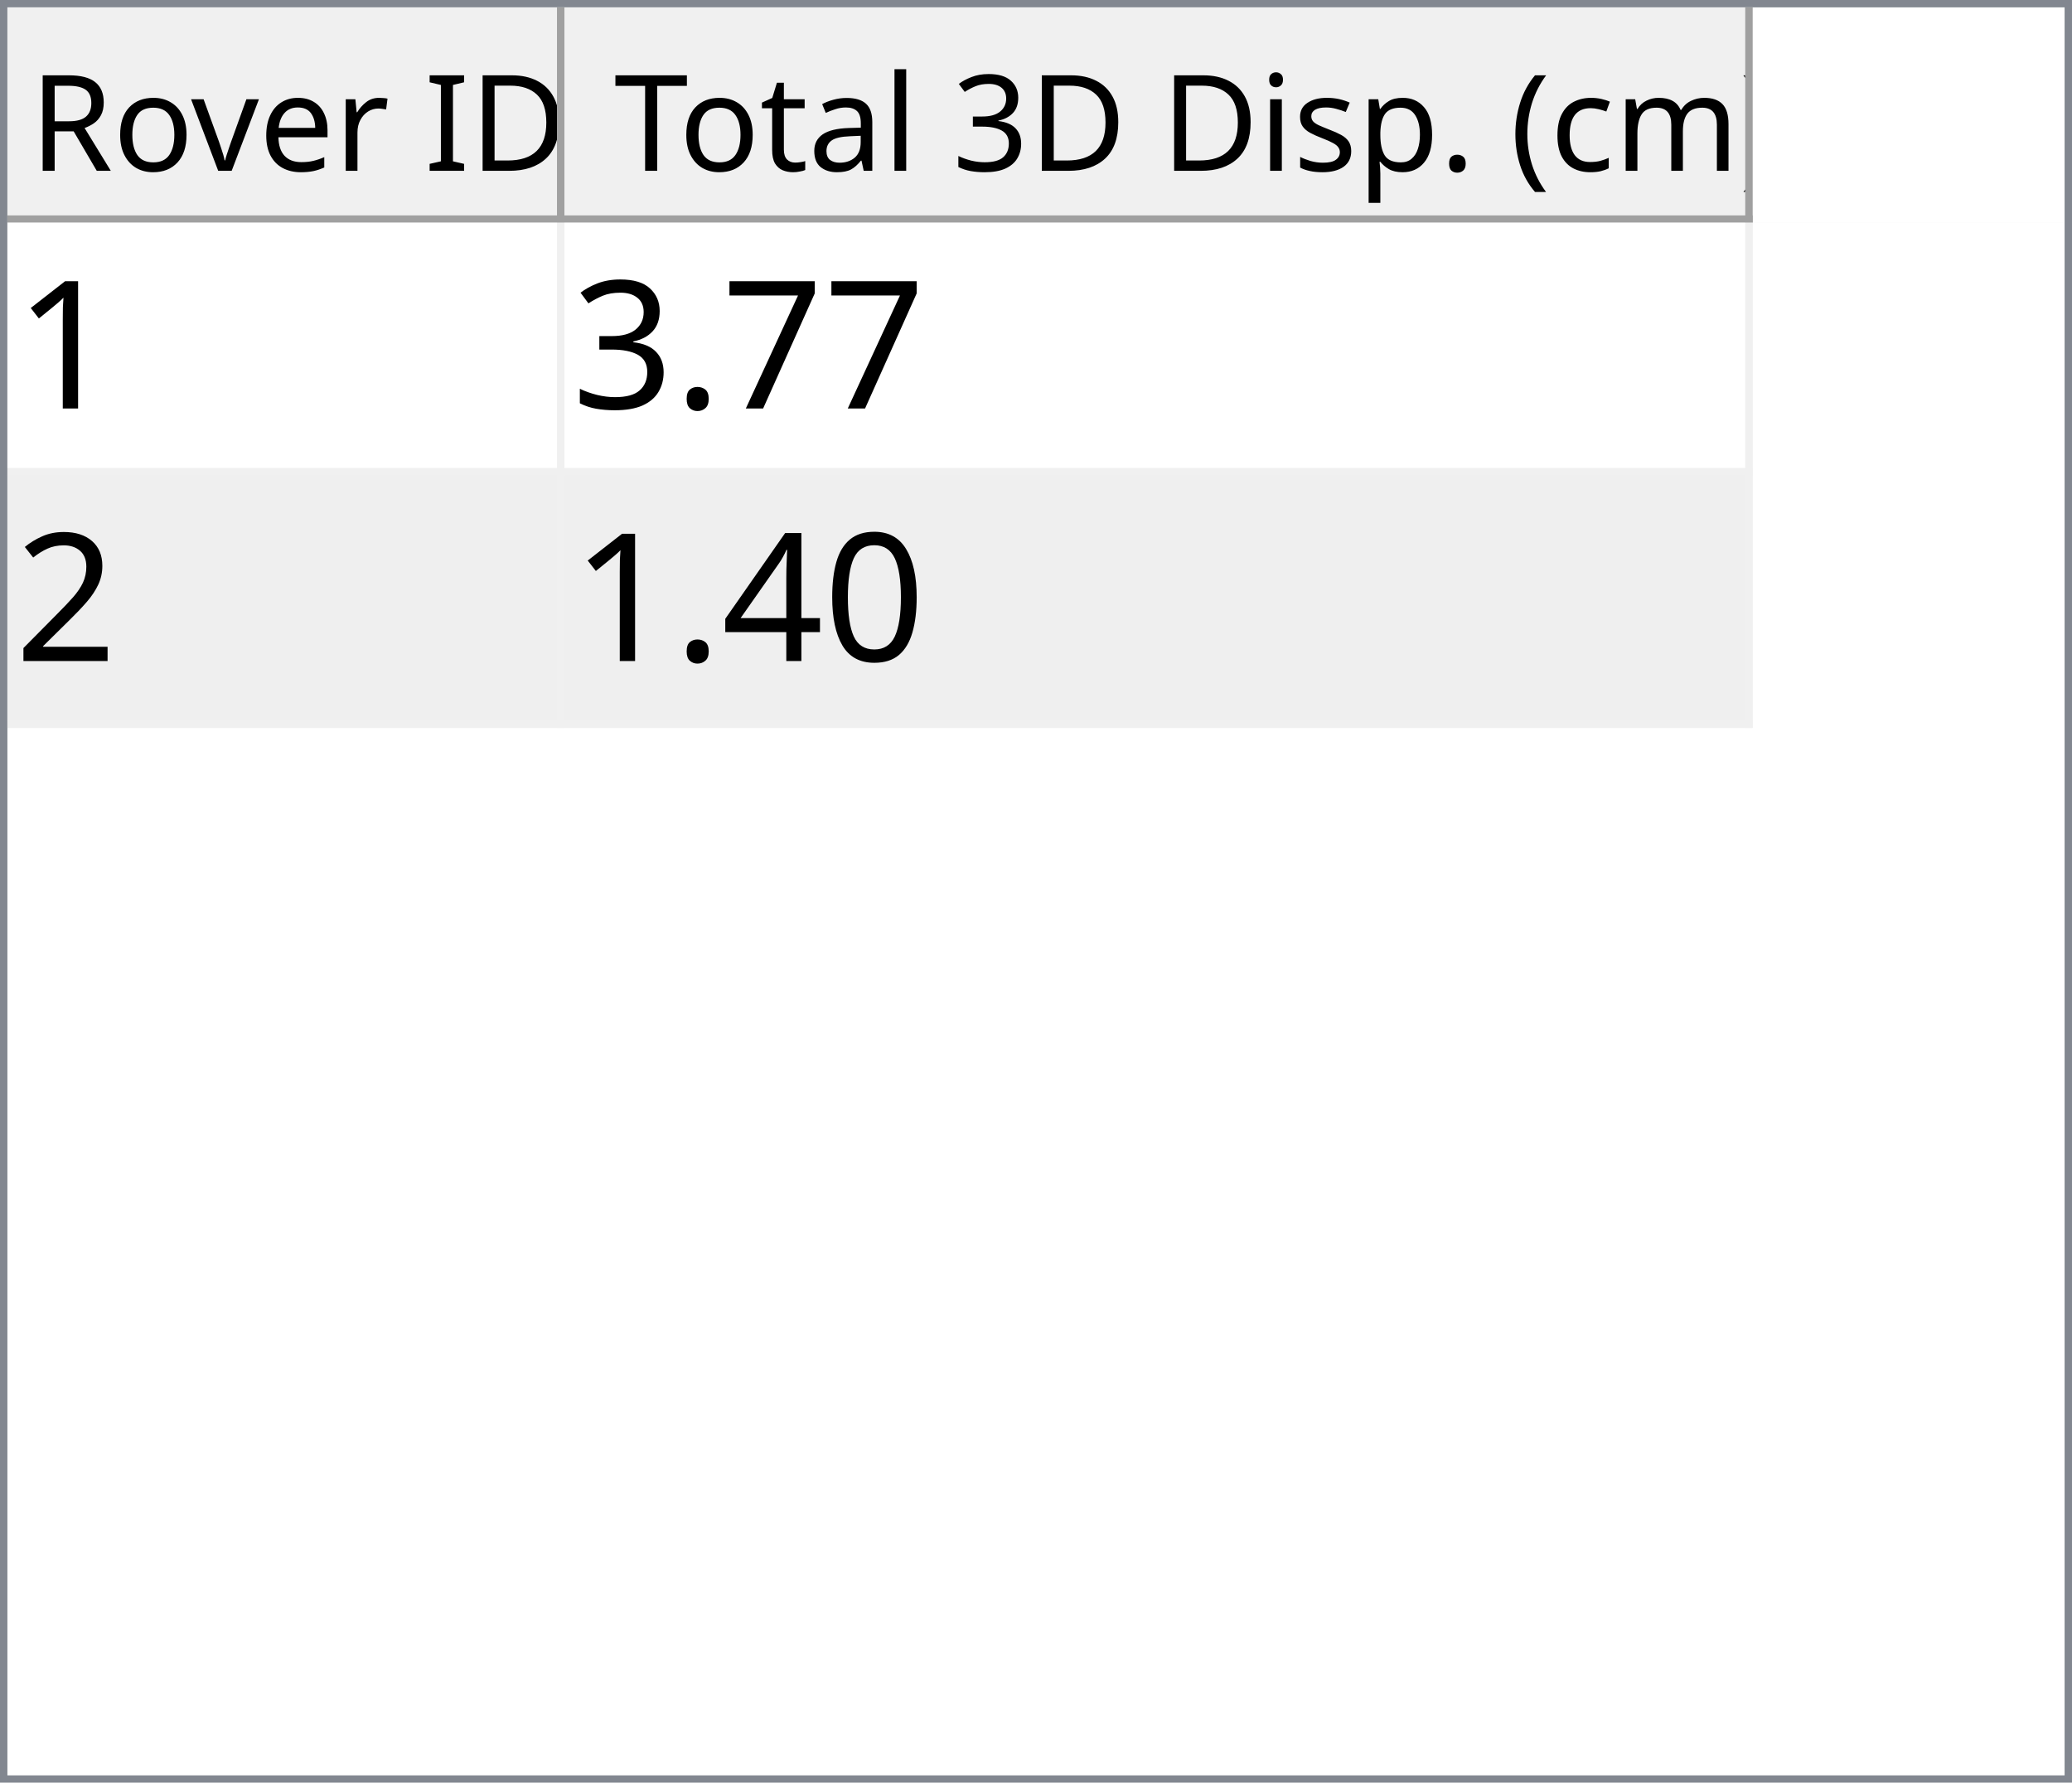
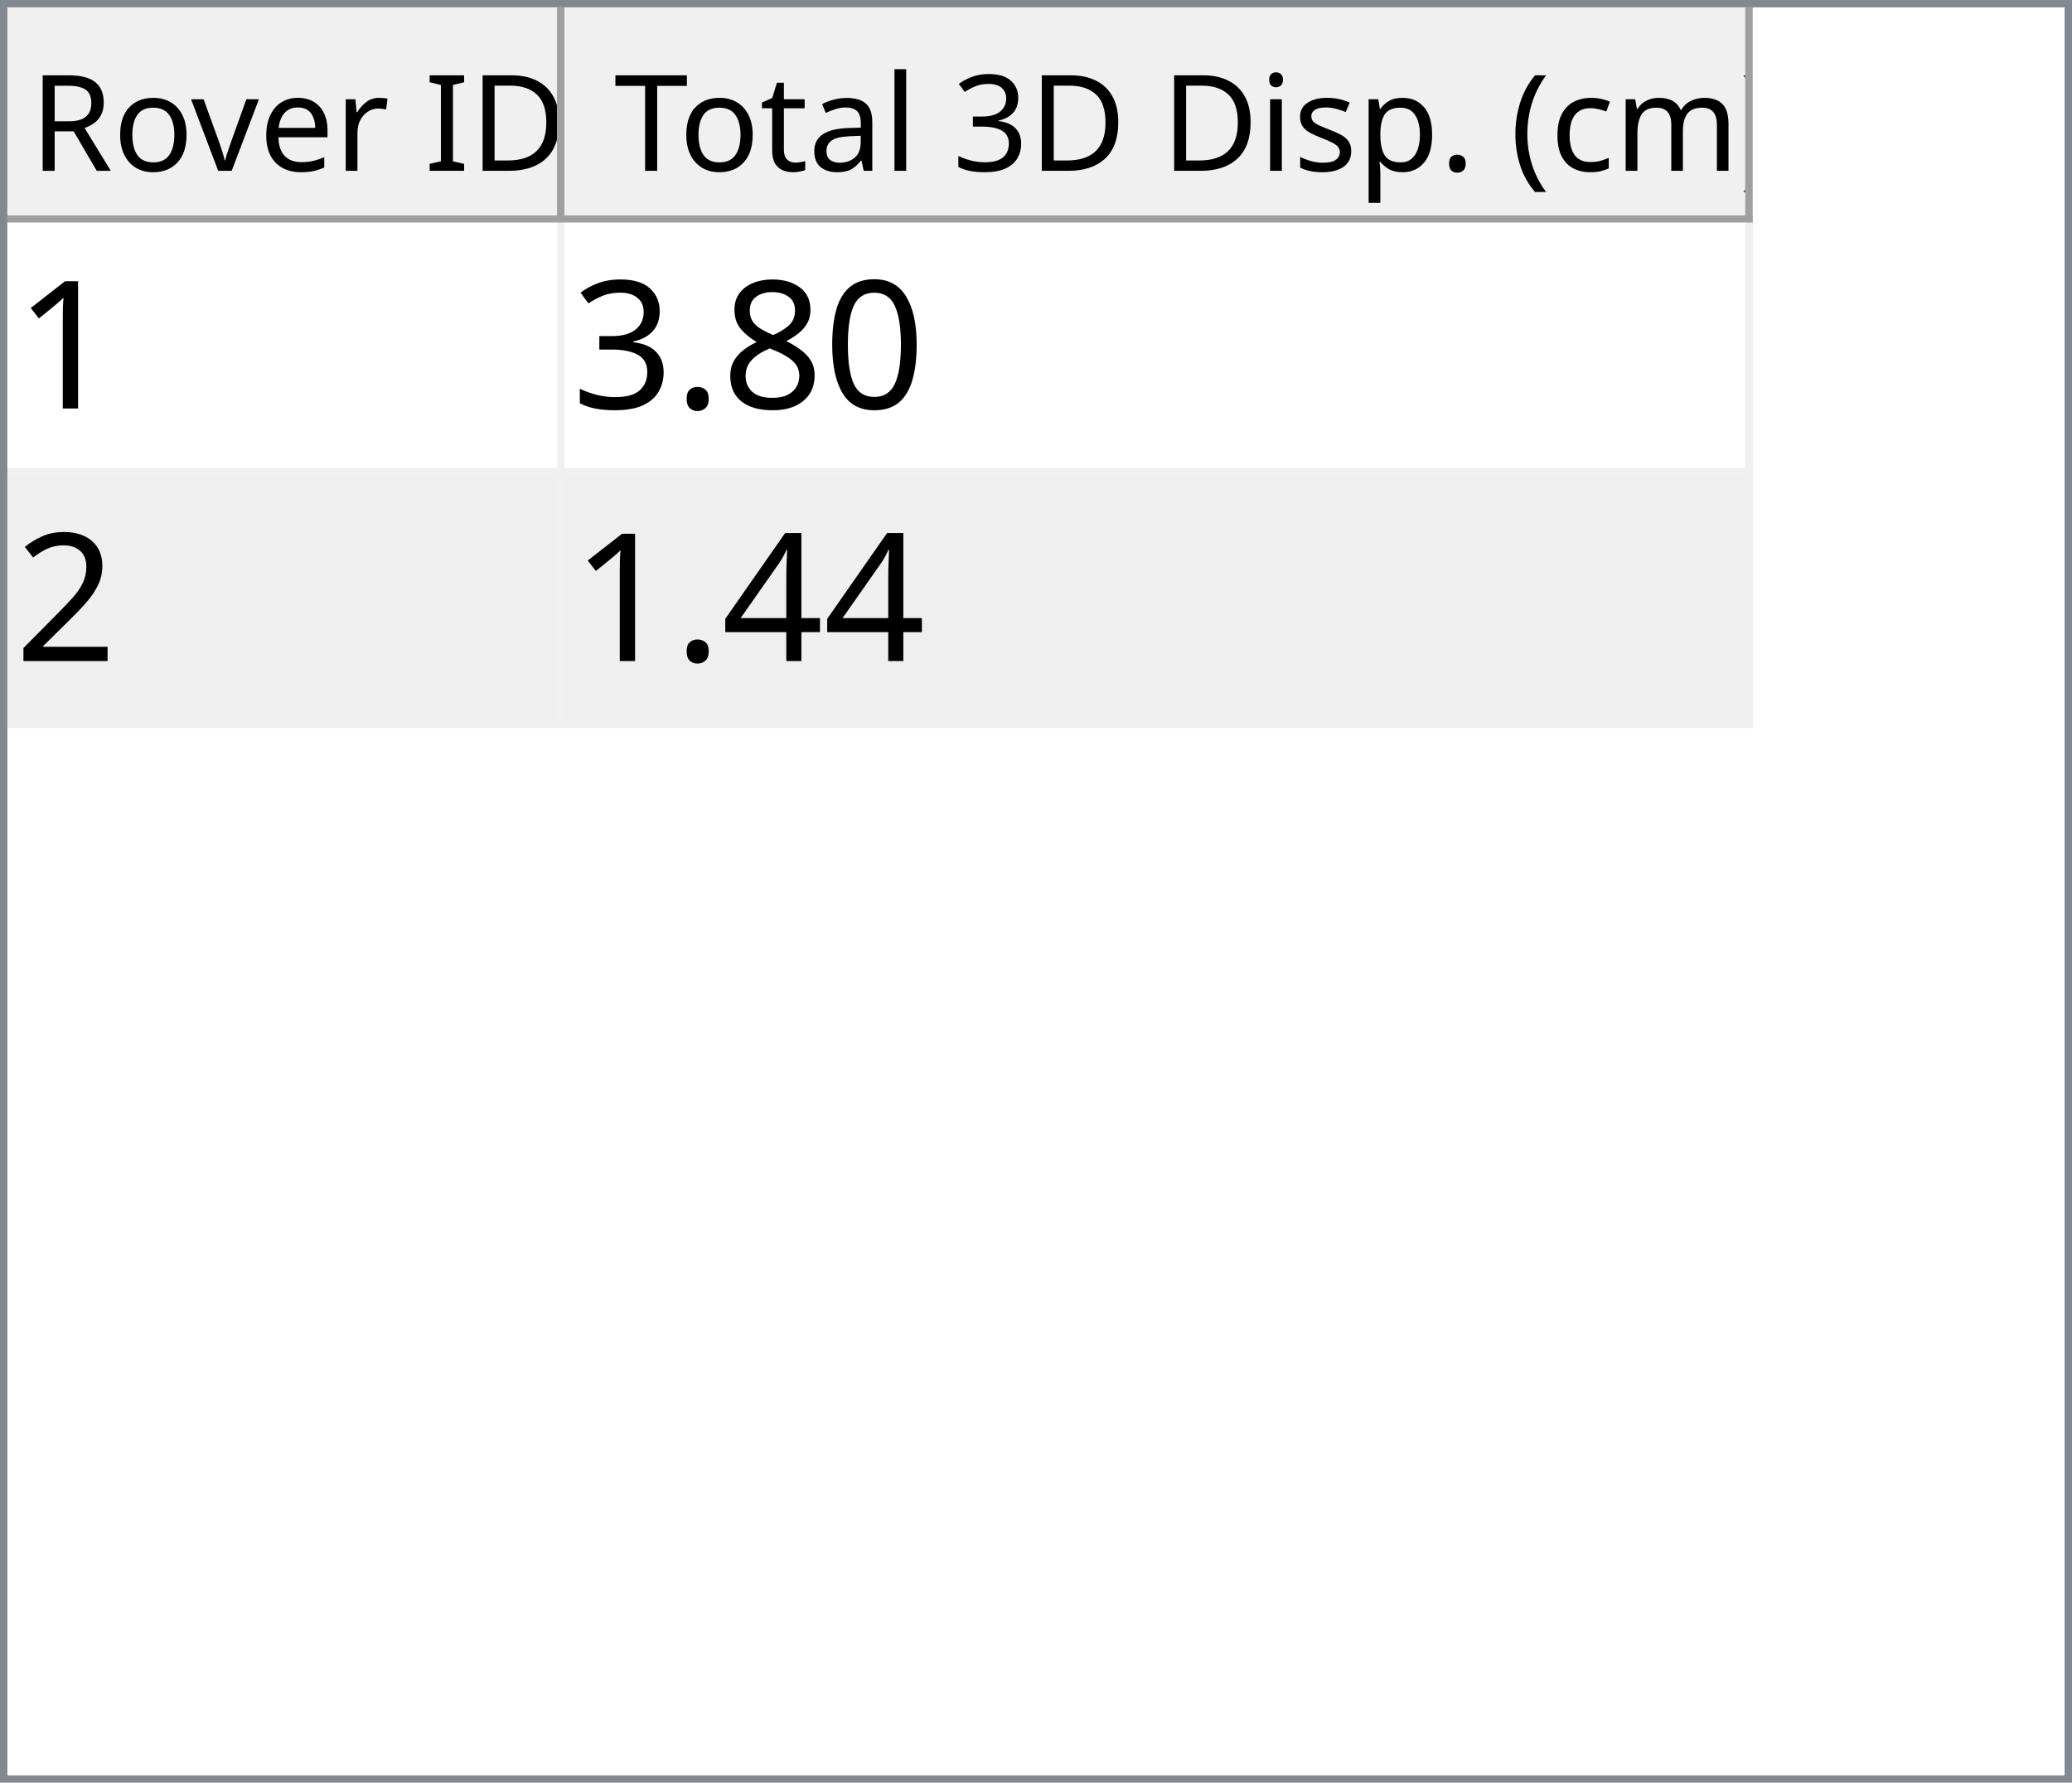
<svg xmlns="http://www.w3.org/2000/svg" style="fill-opacity:1; color-rendering:auto; color-interpolation:auto; text-rendering:auto; stroke:black; stroke-linecap:square; stroke-miterlimit:10; shape-rendering:auto; stroke-opacity:1; fill:black; stroke-dasharray:none; font-weight:normal; stroke-width:1; font-family:'Dialog'; font-style:normal; stroke-linejoin:miter; font-size:12px; stroke-dashoffset:0; image-rendering:auto;" width="279" height="240">
  <defs id="genericDefs" />
  <g>
    <defs id="defs1">
      <clipPath clipPathUnits="userSpaceOnUse" id="clipPath1">
        <path d="M0 0 L279 0 L279 240 L0 240 L0 0 Z" />
      </clipPath>
      <clipPath clipPathUnits="userSpaceOnUse" id="clipPath2">
        <path d="M0 0 L0 240 L279 240 L279 0 Z" />
      </clipPath>
      <clipPath clipPathUnits="userSpaceOnUse" id="clipPath3">
        <path d="M0 0 L0 29 L277 29 L277 0 Z" />
      </clipPath>
      <clipPath clipPathUnits="userSpaceOnUse" id="clipPath4">
        <path d="M0 0 L0 29 L75 29 L75 0 Z" />
      </clipPath>
      <clipPath clipPathUnits="userSpaceOnUse" id="clipPath5">
        <path d="M1 1 L1 28 L74 28 L74 1 Z" />
      </clipPath>
      <clipPath clipPathUnits="userSpaceOnUse" id="clipPath6">
        <path d="M0 0 L0 27 L73 27 L73 0 Z" />
      </clipPath>
      <clipPath clipPathUnits="userSpaceOnUse" id="clipPath7">
        <path d="M-0.5 -0.5 L-0.5 28.5 L74.5 28.5 L74.5 -0.5 Z" />
      </clipPath>
      <clipPath clipPathUnits="userSpaceOnUse" id="clipPath8">
        <path d="M0 0 L0 29 L160 29 L160 0 Z" />
      </clipPath>
      <clipPath clipPathUnits="userSpaceOnUse" id="clipPath9">
        <path d="M1 1 L1 28 L159 28 L159 1 Z" />
      </clipPath>
      <clipPath clipPathUnits="userSpaceOnUse" id="clipPath10">
        <path d="M0 0 L0 27 L158 27 L158 0 Z" />
      </clipPath>
      <clipPath clipPathUnits="userSpaceOnUse" id="clipPath11">
        <path d="M-0.5 -0.5 L-0.5 28.5 L159.5 28.5 L159.5 -0.5 Z" />
      </clipPath>
      <clipPath clipPathUnits="userSpaceOnUse" id="clipPath12">
        <path d="M0 0 L0 209 L277 209 L277 0 Z" />
      </clipPath>
      <clipPath clipPathUnits="userSpaceOnUse" id="clipPath13">
        <path d="M0 0 L0 68 L235 68 L235 0 Z" />
      </clipPath>
      <clipPath clipPathUnits="userSpaceOnUse" id="clipPath14">
        <path d="M-0.5 -0.5 L-0.5 67.5 L234.5 67.5 L234.5 -0.5 Z" />
      </clipPath>
      <clipPath clipPathUnits="userSpaceOnUse" id="clipPath15">
        <path d="M0 0 L0 33 L74 33 L74 0 Z" />
      </clipPath>
      <clipPath clipPathUnits="userSpaceOnUse" id="clipPath16">
        <path d="M0 0 L0 33 L159 33 L159 0 Z" />
      </clipPath>
      <font horiz-adv-x="64.551" id="font1">
        <font-face ascent="107.91" descent="25.098" units-per-em="100" style="font-style:normal; font-family:Segoe UI; font-weight:normal;" />
        <missing-glyph horiz-adv-x="64.551" d="M8.109 0 L8.109 68.266 L56.453 68.266 L56.453 0 L8.109 0 ZM15.328 7.234 L49.219 7.234 L49.219 61.031 L15.328 61.031 L15.328 7.234 Z" />
        <glyph unicode="D" horiz-adv-x="70.117" d="M9.188 0 L9.188 70.016 L28.516 70.016 Q65.531 70.016 65.531 35.891 Q65.531 19.672 55.25 9.836 Q44.969 0 27.734 0 L9.188 0 ZM17.391 62.594 L17.391 7.422 L27.828 7.422 Q41.609 7.422 49.273 14.797 Q56.938 22.172 56.938 35.688 Q56.938 62.594 28.328 62.594 L17.391 62.594 Z" />
        <glyph unicode="I" horiz-adv-x="26.611" d="M17.391 0 L9.188 0 L9.188 70.016 L17.391 70.016 L17.391 0 Z" />
        <glyph unicode=" " horiz-adv-x="27.393" d="" />
        <glyph unicode="r" horiz-adv-x="34.766" d="M34.188 41.891 Q32.078 43.5 28.125 43.5 Q23 43.5 19.555 38.672 Q16.109 33.844 16.109 25.484 L16.109 0 L8.109 0 L8.109 50 L16.109 50 L16.109 39.703 L16.312 39.703 Q18.016 44.969 21.531 47.922 Q25.047 50.875 29.391 50.875 Q32.516 50.875 34.188 50.203 L34.188 41.891 Z" />
        <glyph unicode="e" horiz-adv-x="52.295" d="M48.297 23 L12.984 23 Q13.188 14.656 17.484 10.109 Q21.781 5.562 29.297 5.562 Q37.75 5.562 44.828 11.141 L44.828 3.609 Q38.234 -1.172 27.391 -1.172 Q16.797 -1.172 10.742 5.641 Q4.688 12.453 4.688 24.812 Q4.688 36.469 11.305 43.82 Q17.922 51.172 27.734 51.172 Q37.547 51.172 42.922 44.828 Q48.297 38.484 48.297 27.203 L48.297 23 ZM40.094 29.781 Q40.047 36.719 36.75 40.578 Q33.453 44.438 27.594 44.438 Q21.922 44.438 17.969 40.383 Q14.016 36.328 13.094 29.781 L40.094 29.781 Z" />
        <glyph unicode="v" horiz-adv-x="47.9" d="M47.406 50 L27.484 0 L19.625 0 L0.688 50 L9.469 50 L22.172 13.672 Q23.578 9.672 23.922 6.688 L24.125 6.688 Q24.609 10.453 25.688 13.484 L38.969 50 L47.406 50 Z" />
        <glyph unicode="o" horiz-adv-x="58.594" d="M29 -1.172 Q17.922 -1.172 11.305 5.836 Q4.688 12.844 4.688 24.422 Q4.688 37.016 11.57 44.094 Q18.453 51.172 30.172 51.172 Q41.359 51.172 47.633 44.289 Q53.906 37.406 53.906 25.203 Q53.906 13.234 47.141 6.031 Q40.375 -1.172 29 -1.172 ZM29.594 44.438 Q21.875 44.438 17.383 39.188 Q12.891 33.938 12.891 24.703 Q12.891 15.828 17.43 10.695 Q21.969 5.562 29.594 5.562 Q37.359 5.562 41.531 10.594 Q45.703 15.625 45.703 24.906 Q45.703 34.281 41.531 39.359 Q37.359 44.438 29.594 44.438 Z" />
        <glyph unicode="R" horiz-adv-x="59.814" d="M59.375 0 L49.609 0 L37.891 19.625 Q36.281 22.359 34.766 24.289 Q33.25 26.219 31.664 27.438 Q30.078 28.656 28.25 29.219 Q26.422 29.781 24.125 29.781 L17.391 29.781 L17.391 0 L9.188 0 L9.188 70.016 L30.078 70.016 Q34.672 70.016 38.555 68.867 Q42.438 67.719 45.289 65.375 Q48.141 63.031 49.758 59.547 Q51.375 56.062 51.375 51.375 Q51.375 47.703 50.273 44.656 Q49.172 41.609 47.148 39.211 Q45.125 36.812 42.266 35.133 Q39.406 33.453 35.844 32.516 L35.844 32.328 Q37.594 31.547 38.891 30.547 Q40.188 29.547 41.359 28.18 Q42.531 26.812 43.68 25.078 Q44.828 23.344 46.234 21.047 L59.375 0 ZM17.391 62.594 L17.391 37.203 L28.516 37.203 Q31.594 37.203 34.203 38.133 Q36.812 39.062 38.719 40.797 Q40.625 42.531 41.703 45.047 Q42.781 47.562 42.781 50.688 Q42.781 56.297 39.141 59.445 Q35.5 62.594 28.609 62.594 L17.391 62.594 Z" />
        <glyph unicode=")" horiz-adv-x="30.176" d="M8.297 -15.922 L1.172 -15.922 Q16.406 2.344 16.406 26.812 Q16.406 51.469 1.078 70.016 L8.297 70.016 Q23.531 52.156 23.531 26.703 Q23.531 1.375 8.297 -15.922 Z" />
        <glyph unicode="m" horiz-adv-x="86.133" d="M79.109 0 L71.094 0 L71.094 28.719 Q71.094 37.016 68.531 40.727 Q65.969 44.438 59.906 44.438 Q54.781 44.438 51.195 39.75 Q47.609 35.062 47.609 28.516 L47.609 0 L39.594 0 L39.594 29.688 Q39.594 44.438 28.219 44.438 Q22.953 44.438 19.531 40.016 Q16.109 35.594 16.109 28.516 L16.109 0 L8.109 0 L8.109 50 L16.109 50 L16.109 42.094 L16.312 42.094 Q21.625 51.172 31.844 51.172 Q36.969 51.172 40.773 48.312 Q44.578 45.453 46 40.828 Q51.562 51.172 62.594 51.172 Q79.109 51.172 79.109 30.812 L79.109 0 Z" />
        <glyph unicode="c" horiz-adv-x="46.191" d="M42.188 2.297 Q36.422 -1.172 28.516 -1.172 Q17.828 -1.172 11.258 5.789 Q4.688 12.75 4.688 23.828 Q4.688 36.188 11.766 43.68 Q18.844 51.172 30.672 51.172 Q37.25 51.172 42.281 48.734 L42.281 40.531 Q36.719 44.438 30.375 44.438 Q22.703 44.438 17.797 38.945 Q12.891 33.453 12.891 24.516 Q12.891 15.719 17.508 10.641 Q22.125 5.562 29.891 5.562 Q36.422 5.562 42.188 9.906 L42.188 2.297 Z" />
        <glyph unicode="(" horiz-adv-x="30.176" d="M29.109 -15.922 L21.969 -15.922 Q6.844 1.375 6.844 26.703 Q6.844 52.156 21.969 70.016 L29.203 70.016 Q13.875 51.469 13.875 26.812 Q13.875 2.344 29.109 -15.922 Z" />
        <glyph unicode="." horiz-adv-x="21.68" d="M10.891 -1.078 Q8.641 -1.078 7.055 0.539 Q5.469 2.156 5.469 4.391 Q5.469 6.641 7.055 8.273 Q8.641 9.906 10.891 9.906 Q13.188 9.906 14.797 8.273 Q16.406 6.641 16.406 4.391 Q16.406 2.156 14.797 0.539 Q13.188 -1.078 10.891 -1.078 Z" />
        <glyph unicode="p" horiz-adv-x="58.789" d="M16.312 7.234 L16.109 7.234 L16.109 -23 L8.109 -23 L8.109 50 L16.109 50 L16.109 41.219 L16.312 41.219 Q22.219 51.172 33.594 51.172 Q43.266 51.172 48.688 44.461 Q54.109 37.75 54.109 26.469 Q54.109 13.922 48 6.375 Q41.891 -1.172 31.297 -1.172 Q21.578 -1.172 16.312 7.234 ZM16.109 27.391 L16.109 20.406 Q16.109 14.203 20.141 9.883 Q24.172 5.562 30.375 5.562 Q37.641 5.562 41.773 11.133 Q45.906 16.703 45.906 26.609 Q45.906 34.969 42.047 39.703 Q38.188 44.438 31.594 44.438 Q24.609 44.438 20.359 39.578 Q16.109 34.719 16.109 27.391 Z" />
        <glyph unicode="s" horiz-adv-x="42.432" d="M5.078 1.812 L5.078 10.406 Q11.625 5.562 19.484 5.562 Q30.031 5.562 30.031 12.594 Q30.031 14.594 29.125 15.992 Q28.219 17.391 26.68 18.461 Q25.141 19.531 23.07 20.383 Q21 21.234 18.609 22.172 Q15.281 23.484 12.766 24.828 Q10.25 26.172 8.57 27.859 Q6.891 29.547 6.031 31.695 Q5.172 33.844 5.172 36.719 Q5.172 40.234 6.789 42.945 Q8.406 45.656 11.086 47.484 Q13.766 49.312 17.211 50.242 Q20.656 51.172 24.312 51.172 Q30.812 51.172 35.938 48.922 L35.938 40.828 Q30.422 44.438 23.25 44.438 Q21 44.438 19.195 43.922 Q17.391 43.406 16.094 42.477 Q14.797 41.547 14.086 40.258 Q13.375 38.969 13.375 37.406 Q13.375 35.453 14.086 34.133 Q14.797 32.812 16.164 31.789 Q17.531 30.766 19.484 29.938 Q21.438 29.109 23.922 28.125 Q27.25 26.859 29.883 25.516 Q32.516 24.172 34.375 22.484 Q36.234 20.797 37.234 18.602 Q38.234 16.406 38.234 13.375 Q38.234 9.672 36.602 6.938 Q34.969 4.203 32.234 2.398 Q29.5 0.594 25.93 -0.289 Q22.359 -1.172 18.453 -1.172 Q10.75 -1.172 5.078 1.812 Z" />
        <glyph unicode="i" horiz-adv-x="24.219" d="M12.203 62.703 Q10.062 62.703 8.547 64.164 Q7.031 65.625 7.031 67.875 Q7.031 70.125 8.547 71.609 Q10.062 73.094 12.203 73.094 Q14.406 73.094 15.945 71.609 Q17.484 70.125 17.484 67.875 Q17.484 65.719 15.945 64.211 Q14.406 62.703 12.203 62.703 ZM16.109 0 L8.109 0 L8.109 50 L16.109 50 L16.109 0 Z" />
        <glyph unicode="3" horiz-adv-x="53.906" d="M46.531 19.828 Q46.531 15.094 44.75 11.211 Q42.969 7.328 39.719 4.57 Q36.469 1.812 31.93 0.297 Q27.391 -1.219 21.922 -1.219 Q11.922 -1.219 6 2.594 L6 11.188 Q13.094 5.609 22.219 5.609 Q25.875 5.609 28.828 6.539 Q31.781 7.469 33.906 9.227 Q36.031 10.984 37.18 13.477 Q38.328 15.969 38.328 19.094 Q38.328 32.812 18.797 32.812 L12.984 32.812 L12.984 39.594 L18.5 39.594 Q35.797 39.594 35.797 52.484 Q35.797 64.406 22.609 64.406 Q15.188 64.406 8.688 59.422 L8.688 67.188 Q15.375 71.188 24.609 71.188 Q29 71.188 32.57 69.969 Q36.141 68.75 38.68 66.555 Q41.219 64.359 42.609 61.281 Q44 58.203 44 54.5 Q44 40.672 30.031 36.719 L30.031 36.531 Q33.594 36.141 36.625 34.797 Q39.656 33.453 41.852 31.305 Q44.047 29.156 45.289 26.25 Q46.531 23.344 46.531 19.828 Z" />
        <glyph unicode="l" horiz-adv-x="24.219" d="M16.109 0 L8.109 0 L8.109 74.031 L16.109 74.031 L16.109 0 Z" />
        <glyph unicode="a" horiz-adv-x="50.879" d="M43.891 0 L35.891 0 L35.891 7.812 L35.688 7.812 Q30.469 -1.172 20.312 -1.172 Q12.844 -1.172 8.617 2.781 Q4.391 6.734 4.391 13.281 Q4.391 27.297 20.906 29.594 L35.891 31.688 Q35.891 44.438 25.594 44.438 Q16.547 44.438 9.281 38.281 L9.281 46.484 Q16.656 51.172 26.266 51.172 Q43.891 51.172 43.891 32.516 L43.891 0 ZM35.891 25.297 L23.828 23.641 Q18.266 22.859 15.43 20.875 Q12.594 18.891 12.594 13.875 Q12.594 10.203 15.211 7.883 Q17.828 5.562 22.172 5.562 Q28.125 5.562 32.008 9.742 Q35.891 13.922 35.891 20.312 L35.891 25.297 Z" />
        <glyph unicode="t" horiz-adv-x="33.887" d="M31.297 0.484 Q28.469 -1.078 23.828 -1.078 Q10.688 -1.078 10.688 13.578 L10.688 43.172 L2.094 43.172 L2.094 50 L10.688 50 L10.688 62.203 L18.703 64.797 L18.703 50 L31.297 50 L31.297 43.172 L18.703 43.172 L18.703 14.984 Q18.703 9.969 20.414 7.82 Q22.125 5.672 26.078 5.672 Q29.109 5.672 31.297 7.328 L31.297 0.484 Z" />
        <glyph unicode="T" horiz-adv-x="52.393" d="M50.594 62.594 L30.375 62.594 L30.375 0 L22.172 0 L22.172 62.594 L2 62.594 L2 70.016 L50.594 70.016 L50.594 62.594 Z" />
      </font>
      <font horiz-adv-x="75.0" id="font2">
        <font-face ascent="100.537" descent="21.973" units-per-em="100" style="font-style:normal; font-family:sans-serif; font-weight:normal;" />
        <missing-glyph horiz-adv-x="75.0" d="M12.5 0 L12.5 62.5 L62.5 62.5 L62.5 0 L12.5 0 ZM14.062 1.562 L60.938 1.562 L60.938 60.938 L14.062 60.938 L14.062 1.562 Z" />
        <glyph unicode="1" horiz-adv-x="55.615" d="M37.25 0 L28.469 0 L28.469 56 Q25.297 52.984 20.141 49.953 Q14.984 46.922 10.891 45.406 L10.891 53.906 Q18.266 57.375 23.781 62.305 Q29.297 67.234 31.594 71.875 L37.25 71.875 L37.25 0 Z" />
-         <glyph unicode="7" horiz-adv-x="55.615" d="M4.734 62.203 L4.734 70.656 L51.078 70.656 L51.078 63.812 Q44.234 56.547 37.523 44.484 Q30.812 32.422 27.156 19.672 Q24.516 10.688 23.781 0 L14.75 0 Q14.891 8.453 18.062 20.414 Q21.234 32.375 27.172 43.484 Q33.109 54.594 39.797 62.203 L4.734 62.203 Z" />
+         <glyph unicode="0" horiz-adv-x="55.615" d="M4.156 35.297 Q4.156 48 6.766 55.742 Q9.375 63.484 14.523 67.68 Q19.672 71.875 27.484 71.875 Q33.25 71.875 37.594 69.555 Q41.938 67.234 44.773 62.867 Q47.609 58.5 49.219 52.227 Q50.828 45.953 50.828 35.297 Q50.828 22.703 48.242 14.969 Q45.656 7.234 40.508 3.008 Q35.359 -1.219 27.484 -1.219 Q17.141 -1.219 11.234 6.203 Q4.156 15.141 4.156 35.297 ZM13.188 35.297 Q13.188 17.672 17.312 11.836 Q21.438 6 27.484 6 Q33.547 6 37.672 11.859 Q41.797 17.719 41.797 35.297 Q41.797 52.984 37.672 58.789 Q33.547 64.594 27.391 64.594 Q21.344 64.594 17.719 59.469 Q13.188 52.938 13.188 35.297 Z" />
+         <glyph unicode="8" horiz-adv-x="55.615" d="M17.672 38.812 Q12.203 40.828 9.57 44.539 Q6.938 48.25 6.938 53.422 Q6.938 61.234 12.555 66.555 Q18.172 71.875 27.484 71.875 Q36.859 71.875 42.578 66.43 Q48.297 60.984 48.297 53.172 Q48.297 48.188 45.68 44.508 Q43.062 40.828 37.75 38.812 Q44.344 36.672 47.781 31.883 Q51.219 27.094 51.219 20.453 Q51.219 11.281 44.727 5.031 Q38.234 -1.219 27.641 -1.219 Q17.047 -1.219 10.547 5.055 Q4.047 11.328 4.047 20.703 Q4.047 27.688 7.594 32.398 Q11.141 37.109 17.672 38.812 ZM15.922 53.719 Q15.922 48.641 19.195 45.414 Q22.469 42.188 27.688 42.188 Q32.766 42.188 36.016 45.383 Q39.266 48.578 39.266 53.219 Q39.266 58.062 35.914 61.359 Q32.562 64.656 27.594 64.656 Q22.562 64.656 19.242 61.43 Q15.922 58.203 15.922 53.719 ZM13.094 20.656 Q13.094 16.891 14.875 13.375 Q16.656 9.859 20.172 7.93 Q23.688 6 27.734 6 Q34.031 6 38.133 10.055 Q42.234 14.109 42.234 20.359 Q42.234 26.703 38.016 30.859 Q33.797 35.016 27.438 35.016 Q21.234 35.016 17.164 30.914 Q13.094 26.812 13.094 20.656 Z" />
        <glyph unicode="." horiz-adv-x="27.783" d="M9.078 0 L9.078 10.016 L19.094 10.016 L19.094 0 L9.078 0 Z" />
        <glyph unicode="3" horiz-adv-x="55.615" d="M4.203 18.891 L12.984 20.062 Q14.5 12.594 18.141 9.297 Q21.781 6 27 6 Q33.203 6 37.477 10.297 Q41.75 14.594 41.75 20.953 Q41.75 27 37.797 30.93 Q33.844 34.859 27.734 34.859 Q25.25 34.859 21.531 33.891 L22.516 41.609 Q23.391 41.5 23.922 41.5 Q29.547 41.5 34.039 44.43 Q38.531 47.359 38.531 53.469 Q38.531 58.297 35.258 61.477 Q31.984 64.656 26.812 64.656 Q21.688 64.656 18.266 61.43 Q14.844 58.203 13.875 51.766 L5.078 53.328 Q6.688 62.156 12.398 67.016 Q18.109 71.875 26.609 71.875 Q32.469 71.875 37.398 69.359 Q42.328 66.844 44.945 62.5 Q47.562 58.156 47.562 53.266 Q47.562 48.641 45.07 44.828 Q42.578 41.016 37.703 38.766 Q44.047 37.312 47.562 32.695 Q51.078 28.078 51.078 21.141 Q51.078 11.766 44.242 5.25 Q37.406 -1.266 26.953 -1.266 Q17.531 -1.266 11.305 4.352 Q5.078 9.969 4.203 18.891 Z" />
        <glyph unicode="2" horiz-adv-x="55.615" d="M50.344 8.453 L50.344 0 L3.031 0 Q2.938 3.172 4.047 6.109 Q5.859 10.938 9.836 15.625 Q13.812 20.312 21.344 26.469 Q33.016 36.031 37.117 41.625 Q41.219 47.219 41.219 52.203 Q41.219 57.422 37.477 61.008 Q33.734 64.594 27.734 64.594 Q21.391 64.594 17.578 60.789 Q13.766 56.984 13.719 50.25 L4.688 51.172 Q5.609 61.281 11.664 66.578 Q17.719 71.875 27.938 71.875 Q38.234 71.875 44.242 66.164 Q50.25 60.453 50.25 52 Q50.25 47.703 48.492 43.555 Q46.734 39.406 42.656 34.812 Q38.578 30.219 29.109 22.219 Q21.188 15.578 18.945 13.211 Q16.703 10.844 15.234 8.453 L50.344 8.453 Z" />
-         <glyph unicode="0" horiz-adv-x="55.615" d="M4.156 35.297 Q4.156 48 6.766 55.742 Q9.375 63.484 14.523 67.68 Q19.672 71.875 27.484 71.875 Q33.25 71.875 37.594 69.555 Q41.938 67.234 44.773 62.867 Q47.609 58.5 49.219 52.227 Q50.828 45.953 50.828 35.297 Q50.828 22.703 48.242 14.969 Q45.656 7.234 40.508 3.008 Q35.359 -1.219 27.484 -1.219 Q17.141 -1.219 11.234 6.203 Q4.156 15.141 4.156 35.297 ZM13.188 35.297 Q13.188 17.672 17.312 11.836 Q21.438 6 27.484 6 Q33.547 6 37.672 11.859 Q41.797 17.719 41.797 35.297 Q41.797 52.984 37.672 58.789 Q33.547 64.594 27.391 64.594 Q21.344 64.594 17.719 59.469 Q13.188 52.938 13.188 35.297 Z" />
        <glyph unicode="4" horiz-adv-x="55.615" d="M32.328 0 L32.328 17.141 L1.266 17.141 L1.266 25.203 L33.938 71.578 L41.109 71.578 L41.109 25.203 L50.781 25.203 L50.781 17.141 L41.109 17.141 L41.109 0 L32.328 0 ZM32.328 25.203 L32.328 57.469 L9.906 25.203 L32.328 25.203 Z" />
      </font>
    </defs>
    <g style="fill:white; stroke:white;">
      <rect x="0" y="0" width="279" style="clip-path:url(#clipPath1); stroke:none;" height="240" />
    </g>
    <g style="fill:white; text-rendering:optimizeSpeed; color-rendering:optimizeSpeed; image-rendering:optimizeSpeed; shape-rendering:crispEdges; stroke:white; color-interpolation:sRGB;">
      <rect x="0" width="279" height="240" y="0" style="stroke:none;" />
      <path style="stroke:none;" d="M0 240 L279 240 L279 0 L0 0 Z" />
    </g>
    <g style="fill:rgb(240,240,240); font-size:18px; font-family:'Segoe UI'; stroke:rgb(240,240,240);">
      <rect x="0" y="0" width="279" style="clip-path:url(#clipPath2); stroke:none;" height="240" />
    </g>
    <g style="fill:rgb(130,135,144); font-size:18px; font-family:'Segoe UI'; stroke:rgb(130,135,144);">
      <path d="M0 0 L279 0 L279 240 L0 240 L0 0 ZM1 1 L278 1 L278 239 L1 239 L1 1 Z" style="fill-rule:evenodd; clip-path:url(#clipPath2); stroke:none;" />
    </g>
    <g style="fill:white; font-size:18px; font-family:'Segoe UI'; stroke:white;" transform="translate(1,1)">
      <rect x="0" y="0" width="277" style="clip-path:url(#clipPath3); stroke:none;" height="29" />
    </g>
    <g style="fill:rgb(240,240,240); font-size:18px; font-family:'Segoe UI'; stroke:rgb(240,240,240);" transform="translate(1,1)">
      <rect x="0" y="0" width="75" style="clip-path:url(#clipPath4); stroke:none;" height="29" />
    </g>
    <g style="font-family:'Segoe UI'; font-size:18px;" transform="translate(2,2)">
      <text x="2" xml:space="preserve" y="21" style="clip-path:url(#clipPath6); stroke:none;">Rover ID</text>
    </g>
    <g transform="translate(1.5,1.5)" style="fill:rgb(160,160,160); font-size:18px; font-family:'Segoe UI'; stroke:rgb(160,160,160); stroke-linejoin:bevel;">
      <line x1="74" x2="74" y1="0" style="fill:none; clip-path:url(#clipPath7);" y2="28" />
    </g>
    <g transform="matrix(1,0,0,1,1,1) translate(0.5,0.5)" style="fill:rgb(160,160,160); font-size:18px; font-family:'Segoe UI'; stroke:rgb(160,160,160); stroke-linejoin:bevel;">
      <line x1="0" x2="74" y1="28" style="fill:none; clip-path:url(#clipPath7);" y2="28" />
    </g>
    <g style="fill:rgb(240,240,240); font-size:18px; font-family:'Segoe UI'; stroke:rgb(240,240,240);" transform="translate(76,1)">
      <rect x="0" y="0" width="160" style="clip-path:url(#clipPath8); stroke:none;" height="29" />
    </g>
    <g style="font-family:'Segoe UI'; font-size:18px;" transform="translate(77,2)">
      <text x="1" xml:space="preserve" y="21" style="clip-path:url(#clipPath10); stroke:none;"> Total 3D Disp. (cm)</text>
    </g>
    <g transform="translate(76.5,1.5)" style="fill:rgb(160,160,160); font-size:18px; font-family:'Segoe UI'; stroke:rgb(160,160,160); stroke-linejoin:bevel;">
      <line x1="159" x2="159" y1="0" style="fill:none; clip-path:url(#clipPath11);" y2="28" />
    </g>
    <g transform="matrix(1,0,0,1,76,1) translate(0.5,0.5)" style="fill:rgb(160,160,160); font-size:18px; font-family:'Segoe UI'; stroke:rgb(160,160,160); stroke-linejoin:bevel;">
      <line x1="0" x2="159" y1="28" style="fill:none; clip-path:url(#clipPath11);" y2="28" />
    </g>
    <g style="fill:white; font-size:18px; font-family:'Segoe UI'; stroke:white;" transform="translate(1,30)">
      <rect x="0" y="0" width="277" style="clip-path:url(#clipPath12); stroke:none;" height="209" />
    </g>
    <g style="fill:rgb(240,240,240); font-size:24px; font-family:sans-serif; stroke:rgb(240,240,240);" transform="translate(1,30)">
      <rect x="0" y="0" width="235" style="clip-path:url(#clipPath13); stroke:none;" height="68" />
      <line transform="translate(0.5,0.5)" x1="0" x2="234" y1="33" style="clip-path:url(#clipPath14); fill:none; stroke-linejoin:bevel;" y2="33" />
    </g>
    <g transform="matrix(1,0,0,1,1,30) translate(0.5,0.5)" style="fill:rgb(240,240,240); font-size:24px; font-family:sans-serif; stroke:rgb(240,240,240); stroke-linejoin:bevel;">
      <line x1="0" x2="234" y1="67" style="fill:none; clip-path:url(#clipPath14);" y2="67" />
    </g>
    <g transform="matrix(1,0,0,1,1,30) translate(0.5,0.5)" style="fill:rgb(240,240,240); font-size:24px; font-family:sans-serif; stroke:rgb(240,240,240); stroke-linejoin:bevel;">
      <line x1="74" x2="74" y1="0" style="fill:none; clip-path:url(#clipPath14);" y2="67" />
    </g>
    <g transform="matrix(1,0,0,1,1,30) translate(0.5,0.5)" style="fill:rgb(240,240,240); font-size:24px; font-family:sans-serif; stroke:rgb(240,240,240); stroke-linejoin:bevel;">
      <line x1="234" x2="234" y1="0" style="fill:none; clip-path:url(#clipPath14);" y2="67" />
    </g>
    <g style="fill:white; font-size:24px; font-family:sans-serif; stroke:white;" transform="matrix(1,0,0,1,1,30)">
      <rect x="0" y="0" width="74" style="clip-path:url(#clipPath15); stroke:none;" height="33" />
      <text x="1" y="25" style="fill:black; clip-path:url(#clipPath15); stroke:none;" xml:space="preserve">1</text>
    </g>
    <g style="fill:white; font-size:24px; font-family:sans-serif; stroke:white;" transform="matrix(1,0,0,1,1,30) translate(75,0)">
      <rect x="0" y="0" width="159" style="clip-path:url(#clipPath16); stroke:none;" height="33" />
-       <text x="1" y="25" style="fill:black; clip-path:url(#clipPath16); stroke:none;" xml:space="preserve">3.77</text>
+       <text x="1" y="25" style="fill:black; clip-path:url(#clipPath16); stroke:none;" xml:space="preserve">3.80</text>
    </g>
    <g style="fill:rgb(239,239,239); font-size:24px; font-family:sans-serif; stroke:rgb(239,239,239);" transform="matrix(1,0,0,1,1,30) translate(0,34)">
      <rect x="0" y="0" width="74" style="clip-path:url(#clipPath15); stroke:none;" height="33" />
      <text x="1" y="25" style="fill:black; clip-path:url(#clipPath15); stroke:none;" xml:space="preserve">2</text>
    </g>
    <g style="fill:rgb(239,239,239); font-size:24px; font-family:sans-serif; stroke:rgb(239,239,239);" transform="matrix(1,0,0,1,1,30) translate(75,34)">
      <rect x="0" y="0" width="159" style="clip-path:url(#clipPath16); stroke:none;" height="33" />
-       <text x="1" y="25" style="fill:black; clip-path:url(#clipPath16); stroke:none;" xml:space="preserve">1.40</text>
+       <text x="1" y="25" style="fill:black; clip-path:url(#clipPath16); stroke:none;" xml:space="preserve">1.44</text>
    </g>
  </g>
</svg>
